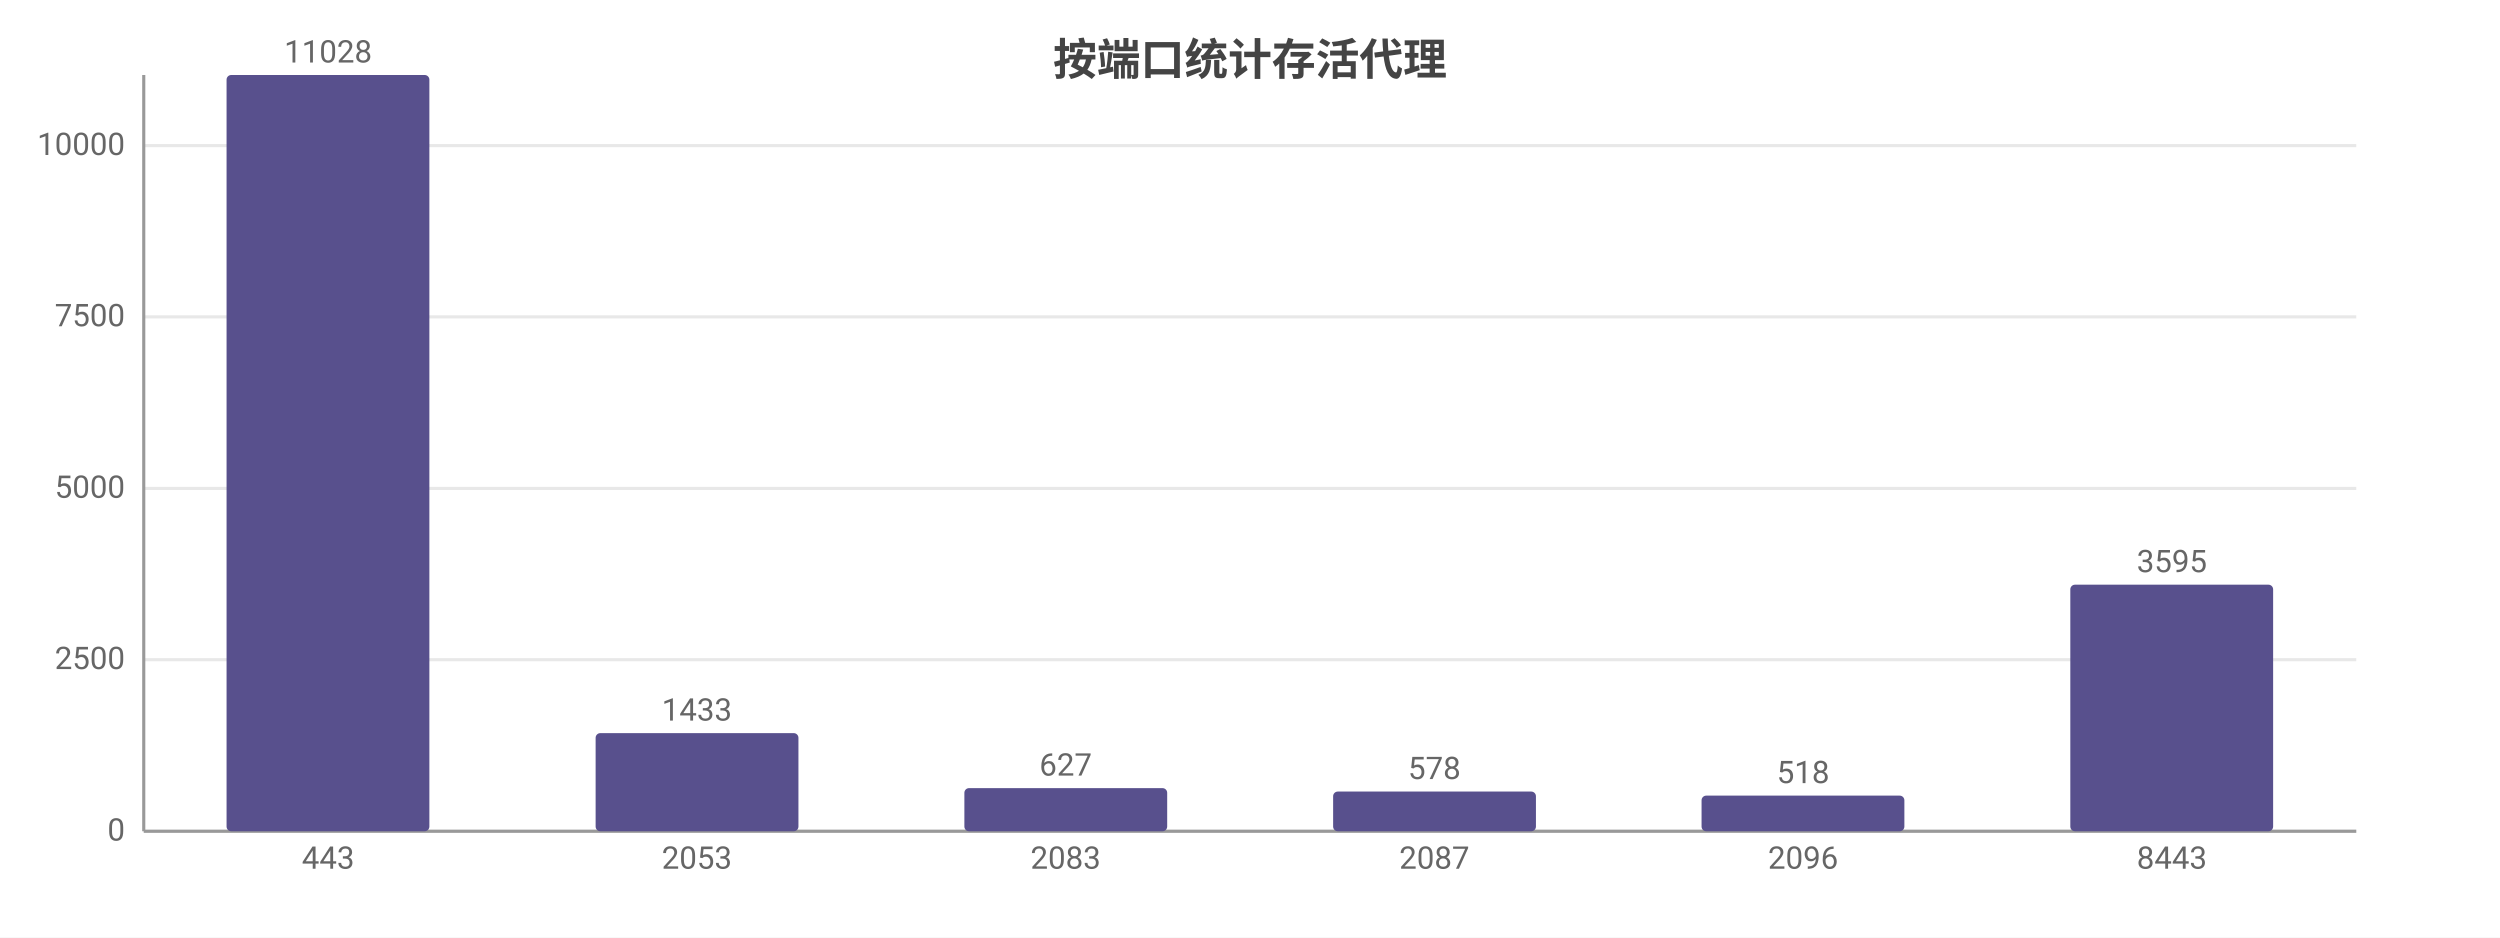
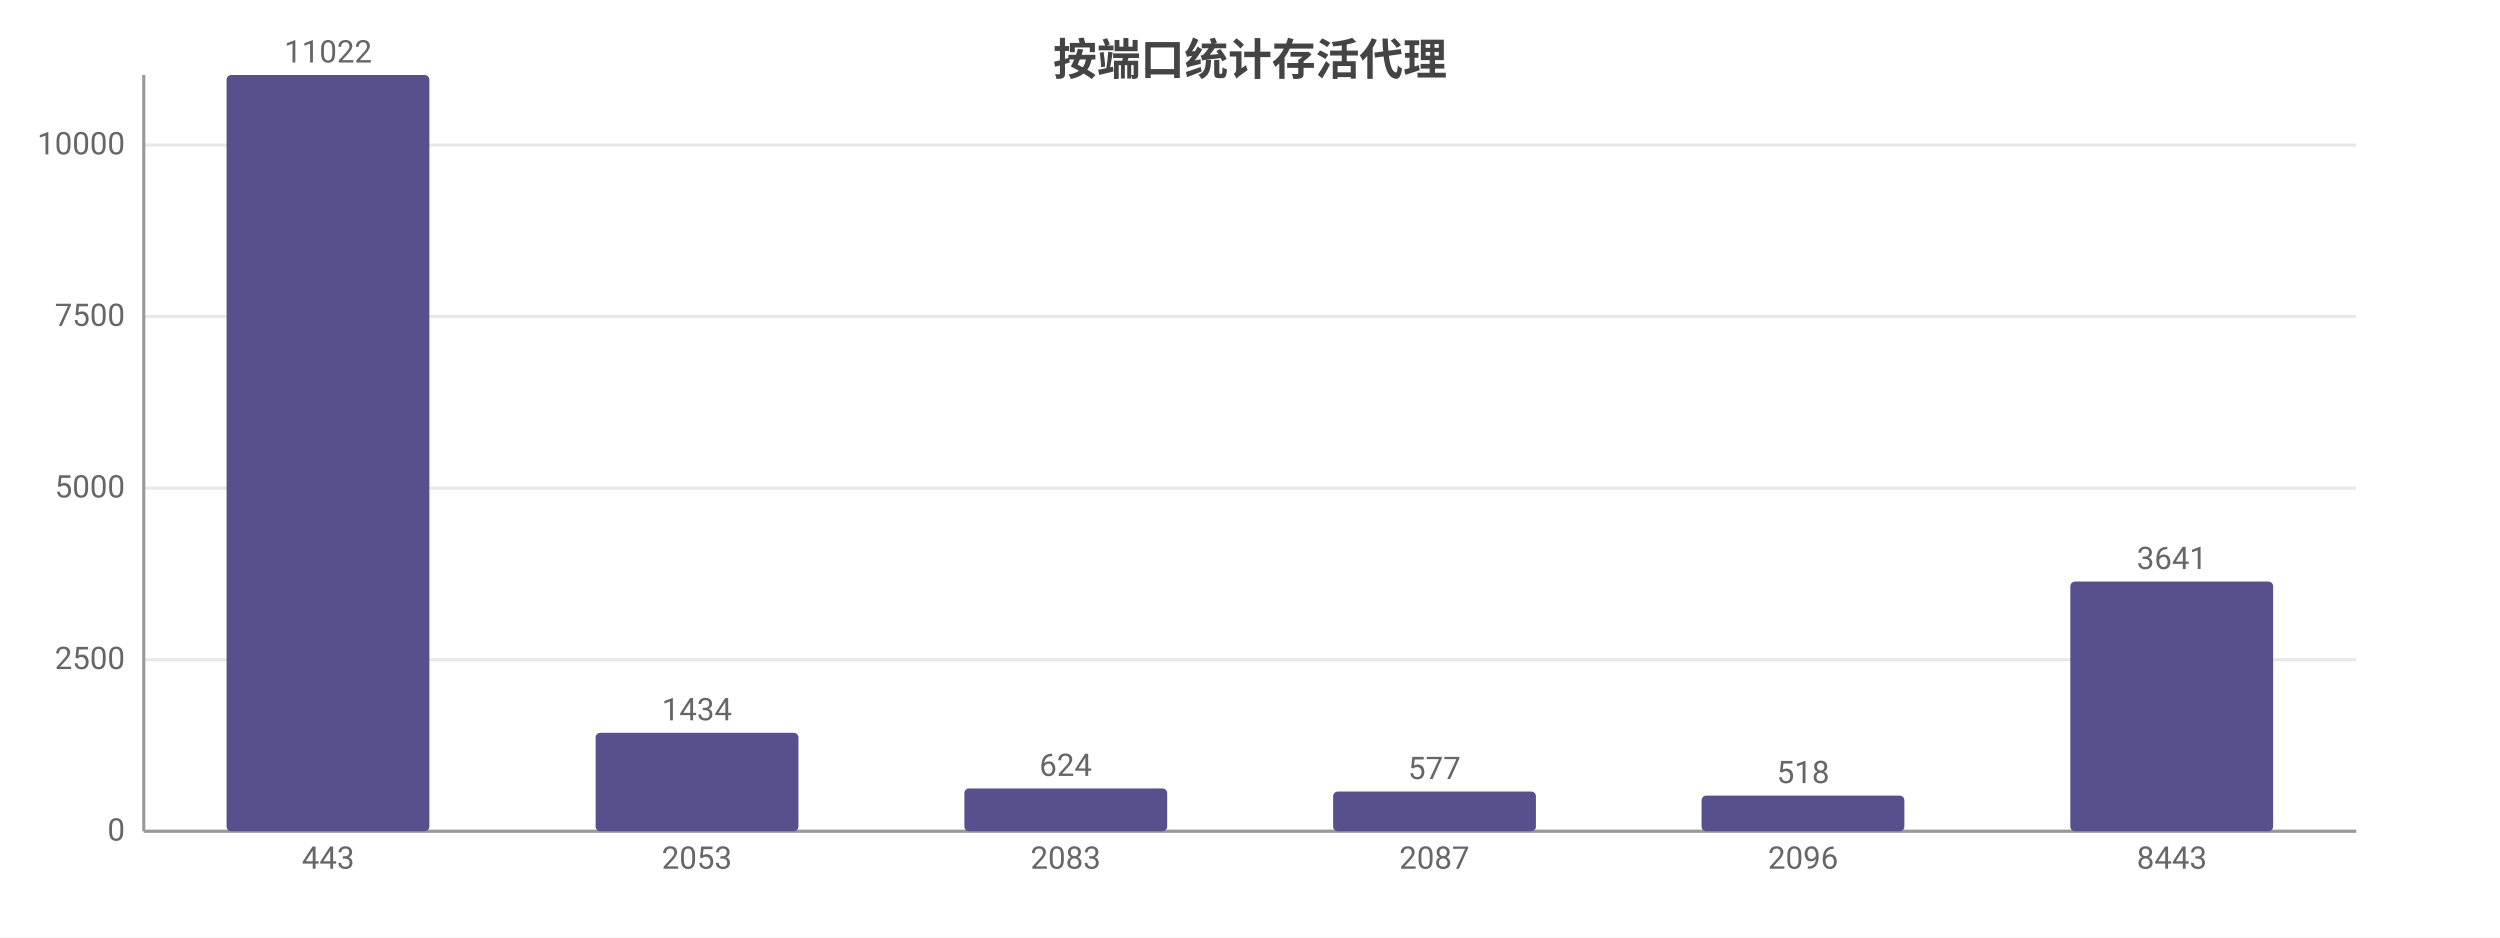
<svg xmlns="http://www.w3.org/2000/svg" width="800" height="300" viewBox="0 0 800 300">
  <rect width="800" height="300" fill="#ffffff" />
  <style>text{font-family:system-ui,-apple-system,'Segoe UI',Roboto,'PingFang SC','Microsoft YaHei','Noto Sans CJK SC',sans-serif}.g{stroke:#e8e8e8;stroke-width:1}.a{stroke:#999;stroke-width:1}.t{font-size:10px;fill:#666}.m{font-size:10px;text-anchor:middle;fill:#666}.e{font-size:10px;text-anchor:end;fill:#666}.l{font-size:11px;fill:#333}.tt{font-size:14px;font-weight:600;text-anchor:middle;fill:#444}.em{font-size:13px;text-anchor:middle;fill:#999}</style>
  <text class="tt" x="400.0" y="24">按端口统计存活代理</text>
  <line class="g" x1="46" y1="266" x2="754" y2="266" />
  <text class="e" x="40" y="269">0</text>
  <line class="g" x1="46" y1="211.1" x2="754" y2="211.1" />
  <text class="e" x="40" y="214.1">2500</text>
-   <line class="g" x1="46" y1="156.3" x2="754" y2="156.3" />
-   <text class="e" x="40" y="159.3">5000</text>
-   <line class="g" x1="46" y1="101.4" x2="754" y2="101.4" />
-   <text class="e" x="40" y="104.4">7500</text>
-   <line class="g" x1="46" y1="46.6" x2="754" y2="46.6" />
-   <text class="e" x="40" y="49.6">10000</text>
+   <line class="g" x1="46" y1="156.2" x2="754" y2="156.2" />
+   <text class="e" x="40" y="159.2">5000</text>
+   <line class="g" x1="46" y1="101.3" x2="754" y2="101.3" />
+   <text class="e" x="40" y="104.3">7500</text>
+   <line class="g" x1="46" y1="46.4" x2="754" y2="46.4" />
+   <text class="e" x="40" y="49.4">10000</text>
  <line class="a" x1="46" y1="24" x2="46" y2="266" />
  <line class="a" x1="46" y1="266" x2="754" y2="266" />
  <rect x="72.5" y="24" width="64.9" height="242" fill="#58508d" rx="1.5" />
-   <text class="m" x="105" y="20">11028</text>
+   <text class="m" x="105" y="20">11022</text>
  <text class="m" x="105" y="278">443</text>
-   <rect x="190.6" y="234.6" width="64.9" height="31.4" fill="#58508d" rx="1.5" />
-   <text class="m" x="223" y="230.6">1433</text>
+   <rect x="190.6" y="234.5" width="64.9" height="31.5" fill="#58508d" rx="1.5" />
+   <text class="m" x="223" y="230.5">1434</text>
  <text class="m" x="223" y="278">2053</text>
-   <rect x="308.6" y="252.2" width="64.9" height="13.8" fill="#58508d" rx="1.5" />
-   <text class="m" x="341" y="248.2">627</text>
+   <rect x="308.6" y="252.3" width="64.9" height="13.7" fill="#58508d" rx="1.5" />
+   <text class="m" x="341" y="248.3">624</text>
  <text class="m" x="341" y="278">2083</text>
  <rect x="426.6" y="253.3" width="64.9" height="12.7" fill="#58508d" rx="1.5" />
-   <text class="m" x="459" y="249.3">578</text>
+   <text class="m" x="459" y="249.3">577</text>
  <text class="m" x="459" y="278">2087</text>
  <rect x="544.5" y="254.6" width="64.9" height="11.4" fill="#58508d" rx="1.5" />
  <text class="m" x="577" y="250.6">518</text>
  <text class="m" x="577" y="278">2096</text>
-   <rect x="662.5" y="187.1" width="64.9" height="78.9" fill="#58508d" rx="1.5" />
-   <text class="m" x="695" y="183.1">3595</text>
+   <rect x="662.5" y="186.1" width="64.9" height="79.9" fill="#58508d" rx="1.5" />
+   <text class="m" x="695" y="182.1">3641</text>
  <text class="m" x="695" y="278">8443</text>
</svg>
